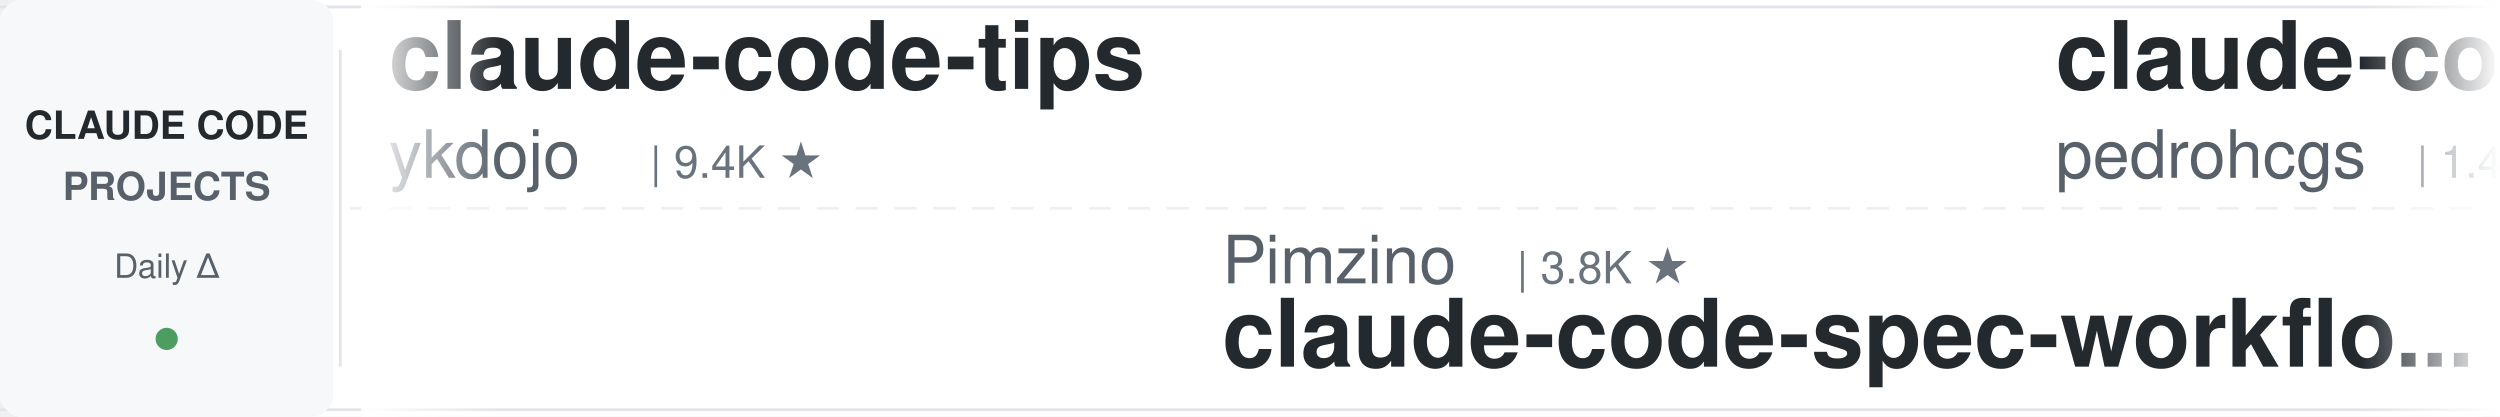
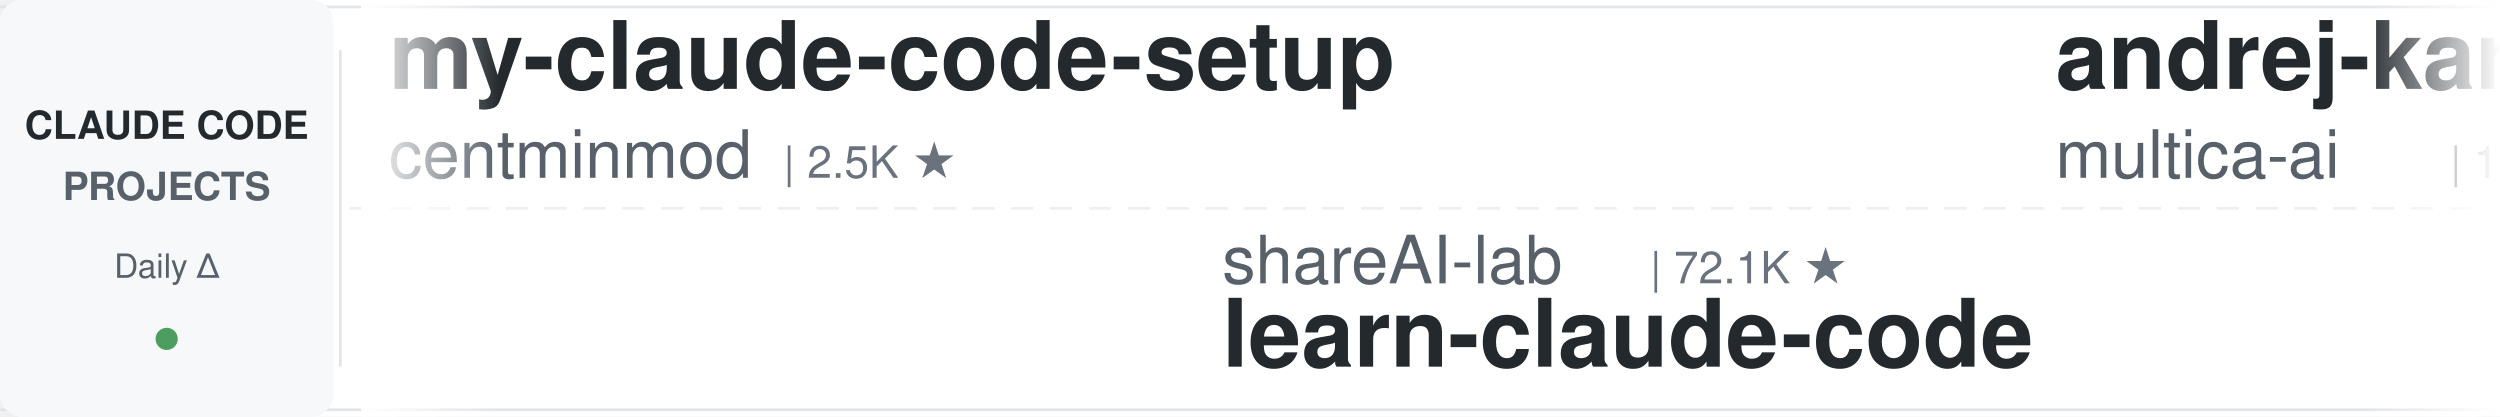
<svg xmlns="http://www.w3.org/2000/svg" width="900" height="150">
  <defs>
    <linearGradient id="leftFade" x1="0%" y1="0%" x2="100%" y2="0%">
      <stop offset="0%" style="stop-color:#ffffff;stop-opacity:1" />
      <stop offset="100%" style="stop-color:#ffffff;stop-opacity:0" />
    </linearGradient>
    <linearGradient id="rightFade" x1="0%" y1="0%" x2="100%" y2="0%">
      <stop offset="0%" style="stop-color:#ffffff;stop-opacity:0" />
      <stop offset="100%" style="stop-color:#ffffff;stop-opacity:1" />
    </linearGradient>
  </defs>
  <rect width="900" height="150" fill="#ffffff" rx="8" />
  <rect x="0" y="2" width="900" height="1" fill="#e1e4e8" />
  <rect x="0" y="147" width="900" height="1" fill="#e1e4e8" />
  <line x1="0" y1="75" x2="900" y2="75" stroke="#e1e4e8" stroke-width="1" stroke-dasharray="8 6" opacity="0.6" />
  <rect x="0" y="0" width="120" height="150" fill="#f6f8fa" rx="8" />
  <text x="60" y="50" font-family="-apple-system, BlinkMacSystemFont, 'Segoe UI', Helvetica, Arial, sans-serif" font-size="14" font-weight="600" fill="#24292e" text-anchor="middle">CLAUDE CODE</text>
  <text x="60" y="72" font-family="-apple-system, BlinkMacSystemFont, 'Segoe UI', Helvetica, Arial, sans-serif" font-size="14" font-weight="600" fill="#586069" text-anchor="middle">PROJECTS</text>
  <text x="60" y="100" font-family="-apple-system, BlinkMacSystemFont, 'Segoe UI', Helvetica, Arial, sans-serif" font-size="12" font-weight="500" fill="#586069" text-anchor="middle">Daily Δ</text>
  <circle cx="60" cy="122" r="4" fill="#22863a" opacity="0.8" />
  <rect x="122" y="18" width="1" height="114" fill="#e1e4e8" />
  <clipPath id="tickerClip">
    <rect x="130" y="0" width="770" height="150" />
  </clipPath>
  <g clip-path="url(#tickerClip)">
    <g id="tickerItems">
      <animateTransform attributeName="transform" attributeType="XML" type="translate" from="0 0" to="-3000 0" dur="54s" repeatCount="indefinite" />
      <g transform="translate(0, 0)">
-         <text x="140" y="32" font-family="-apple-system, BlinkMacSystemFont, 'Segoe UI', Helvetica, Arial, sans-serif" font-size="34" font-weight="600" fill="#24292e">claude-code-tips</text>
-         <text x="140" y="64" font-family="-apple-system, BlinkMacSystemFont, 'Segoe UI', Helvetica, Arial, sans-serif" font-size="24" font-weight="400" fill="#586069">ykdojo</text>
-         <text x="234" y="64" font-family="-apple-system, BlinkMacSystemFont, 'Segoe UI', Helvetica, Arial, sans-serif" font-size="16" font-weight="500" fill="#6a737d">| 9.4K ★</text>
+         <text x="140" y="32" font-family="-apple-system, BlinkMacSystemFont, 'Segoe UI', Helvetica, Arial, sans-serif" font-size="34" font-weight="600" fill="#24292e">my-claude-code-setup</text>
+         <text x="140" y="64" font-family="-apple-system, BlinkMacSystemFont, 'Segoe UI', Helvetica, Arial, sans-serif" font-size="24" font-weight="400" fill="#586069">centminmod</text>
+         <text x="282" y="64" font-family="-apple-system, BlinkMacSystemFont, 'Segoe UI', Helvetica, Arial, sans-serif" font-size="16" font-weight="500" fill="#6a737d">| 2.5K ★</text>
      </g>
      <g transform="translate(300, 0)">
-         <text x="140" y="102" font-family="-apple-system, BlinkMacSystemFont, 'Segoe UI', Helvetica, Arial, sans-serif" font-size="24" font-weight="400" fill="#586069">Pimzino</text>
-         <text x="246" y="102" font-family="-apple-system, BlinkMacSystemFont, 'Segoe UI', Helvetica, Arial, sans-serif" font-size="16" font-weight="500" fill="#6a737d">| 3.8K ★</text>
-         <text x="140" y="132" font-family="-apple-system, BlinkMacSystemFont, 'Segoe UI', Helvetica, Arial, sans-serif" font-size="34" font-weight="600" fill="#24292e">claude-code-spec-workflo...</text>
+         <text x="140" y="102" font-family="-apple-system, BlinkMacSystemFont, 'Segoe UI', Helvetica, Arial, sans-serif" font-size="24" font-weight="400" fill="#586069">shareAI-lab</text>
+         <text x="294" y="102" font-family="-apple-system, BlinkMacSystemFont, 'Segoe UI', Helvetica, Arial, sans-serif" font-size="16" font-weight="500" fill="#6a737d">| 72.1K ★</text>
+         <text x="140" y="132" font-family="-apple-system, BlinkMacSystemFont, 'Segoe UI', Helvetica, Arial, sans-serif" font-size="34" font-weight="600" fill="#24292e">learn-claude-code</text>
      </g>
      <g transform="translate(600, 0)">
-         <text x="140" y="32" font-family="-apple-system, BlinkMacSystemFont, 'Segoe UI', Helvetica, Arial, sans-serif" font-size="34" font-weight="600" fill="#24292e">claude-code-my-workflow</text>
-         <text x="140" y="64" font-family="-apple-system, BlinkMacSystemFont, 'Segoe UI', Helvetica, Arial, sans-serif" font-size="24" font-weight="400" fill="#586069">pedrohcgs</text>
-         <text x="270" y="64" font-family="-apple-system, BlinkMacSystemFont, 'Segoe UI', Helvetica, Arial, sans-serif" font-size="16" font-weight="500" fill="#6a737d">| 1.4K ★</text>
+         <text x="140" y="32" font-family="-apple-system, BlinkMacSystemFont, 'Segoe UI', Helvetica, Arial, sans-serif" font-size="34" font-weight="600" fill="#24292e">andrej-karpathy-skills</text>
+         <text x="140" y="64" font-family="-apple-system, BlinkMacSystemFont, 'Segoe UI', Helvetica, Arial, sans-serif" font-size="24" font-weight="400" fill="#586069">multica-ai</text>
+         <text x="282" y="64" font-family="-apple-system, BlinkMacSystemFont, 'Segoe UI', Helvetica, Arial, sans-serif" font-size="16" font-weight="500" fill="#6a737d">| 195.6K ★</text>
      </g>
      <g transform="translate(900, 0)">
-         <text x="140" y="102" font-family="-apple-system, BlinkMacSystemFont, 'Segoe UI', Helvetica, Arial, sans-serif" font-size="24" font-weight="400" fill="#586069">Njengah</text>
-         <text x="246" y="102" font-family="-apple-system, BlinkMacSystemFont, 'Segoe UI', Helvetica, Arial, sans-serif" font-size="16" font-weight="500" fill="#6a737d">| 1.9K ★</text>
-         <text x="140" y="132" font-family="-apple-system, BlinkMacSystemFont, 'Segoe UI', Helvetica, Arial, sans-serif" font-size="34" font-weight="600" fill="#24292e">claude-code-cheat-sheet</text>
+         <text x="140" y="102" font-family="-apple-system, BlinkMacSystemFont, 'Segoe UI', Helvetica, Arial, sans-serif" font-size="24" font-weight="400" fill="#586069">https-deeplearning-ai</text>
+         <text x="414" y="102" font-family="-apple-system, BlinkMacSystemFont, 'Segoe UI', Helvetica, Arial, sans-serif" font-size="16" font-weight="500" fill="#6a737d">| 535 ★</text>
+         <text x="140" y="132" font-family="-apple-system, BlinkMacSystemFont, 'Segoe UI', Helvetica, Arial, sans-serif" font-size="34" font-weight="600" fill="#24292e">sc-claude-code-files</text>
      </g>
      <g transform="translate(1200, 0)">
-         <text x="140" y="32" font-family="-apple-system, BlinkMacSystemFont, 'Segoe UI', Helvetica, Arial, sans-serif" font-size="34" font-weight="600" fill="#24292e">claude-code-guide</text>
-         <text x="140" y="64" font-family="-apple-system, BlinkMacSystemFont, 'Segoe UI', Helvetica, Arial, sans-serif" font-size="24" font-weight="400" fill="#586069">Cranot</text>
-         <text x="234" y="64" font-family="-apple-system, BlinkMacSystemFont, 'Segoe UI', Helvetica, Arial, sans-serif" font-size="16" font-weight="500" fill="#6a737d">| 2.9K ★</text>
-       </g>
-       <g transform="translate(1500, 0)">
-         <text x="140" y="102" font-family="-apple-system, BlinkMacSystemFont, 'Segoe UI', Helvetica, Arial, sans-serif" font-size="24" font-weight="400" fill="#586069">shareAI-lab</text>
-         <text x="294" y="102" font-family="-apple-system, BlinkMacSystemFont, 'Segoe UI', Helvetica, Arial, sans-serif" font-size="16" font-weight="500" fill="#6a737d">| 72.0K ★</text>
-         <text x="140" y="132" font-family="-apple-system, BlinkMacSystemFont, 'Segoe UI', Helvetica, Arial, sans-serif" font-size="34" font-weight="600" fill="#24292e">learn-claude-code</text>
-       </g>
-       <g transform="translate(1800, 0)">
-         <text x="140" y="32" font-family="-apple-system, BlinkMacSystemFont, 'Segoe UI', Helvetica, Arial, sans-serif" font-size="34" font-weight="600" fill="#24292e">claude-code-workflows</text>
-         <text x="140" y="64" font-family="-apple-system, BlinkMacSystemFont, 'Segoe UI', Helvetica, Arial, sans-serif" font-size="24" font-weight="400" fill="#586069">OneRedOak</text>
-         <text x="270" y="64" font-family="-apple-system, BlinkMacSystemFont, 'Segoe UI', Helvetica, Arial, sans-serif" font-size="16" font-weight="500" fill="#6a737d">| 3.9K ★</text>
-       </g>
-       <g transform="translate(2100, 0)">
-         <text x="140" y="102" font-family="-apple-system, BlinkMacSystemFont, 'Segoe UI', Helvetica, Arial, sans-serif" font-size="24" font-weight="400" fill="#586069">1rgs</text>
-         <text x="210" y="102" font-family="-apple-system, BlinkMacSystemFont, 'Segoe UI', Helvetica, Arial, sans-serif" font-size="16" font-weight="500" fill="#6a737d">| 3.7K ★</text>
-         <text x="140" y="132" font-family="-apple-system, BlinkMacSystemFont, 'Segoe UI', Helvetica, Arial, sans-serif" font-size="34" font-weight="600" fill="#24292e">claude-code-proxy</text>
-       </g>
-       <g transform="translate(2400, 0)">
        <text x="140" y="32" font-family="-apple-system, BlinkMacSystemFont, 'Segoe UI', Helvetica, Arial, sans-serif" font-size="34" font-weight="600" fill="#24292e">claude-code-proxy</text>
        <text x="140" y="64" font-family="-apple-system, BlinkMacSystemFont, 'Segoe UI', Helvetica, Arial, sans-serif" font-size="24" font-weight="400" fill="#586069">fuergaosi233</text>
        <text x="306" y="64" font-family="-apple-system, BlinkMacSystemFont, 'Segoe UI', Helvetica, Arial, sans-serif" font-size="16" font-weight="500" fill="#6a737d">| 2.8K ★</text>
      </g>
+       <g transform="translate(1500, 0)">
+         <text x="140" y="102" font-family="-apple-system, BlinkMacSystemFont, 'Segoe UI', Helvetica, Arial, sans-serif" font-size="24" font-weight="400" fill="#586069">disler</text>
+         <text x="234" y="102" font-family="-apple-system, BlinkMacSystemFont, 'Segoe UI', Helvetica, Arial, sans-serif" font-size="16" font-weight="500" fill="#6a737d">| 1.5K ★</text>
+         <text x="140" y="132" font-family="-apple-system, BlinkMacSystemFont, 'Segoe UI', Helvetica, Arial, sans-serif" font-size="34" font-weight="600" fill="#24292e">pi-vs-claude-code</text>
+       </g>
+       <g transform="translate(1800, 0)">
+         <text x="140" y="32" font-family="-apple-system, BlinkMacSystemFont, 'Segoe UI', Helvetica, Arial, sans-serif" font-size="34" font-weight="600" fill="#24292e">claude-code-source</text>
+         <text x="140" y="64" font-family="-apple-system, BlinkMacSystemFont, 'Segoe UI', Helvetica, Arial, sans-serif" font-size="24" font-weight="400" fill="#586069">JrCx7scC</text>
+         <text x="258" y="64" font-family="-apple-system, BlinkMacSystemFont, 'Segoe UI', Helvetica, Arial, sans-serif" font-size="16" font-weight="500" fill="#6a737d">| 371 ★</text>
+       </g>
+       <g transform="translate(2100, 0)">
+         <text x="140" y="102" font-family="-apple-system, BlinkMacSystemFont, 'Segoe UI', Helvetica, Arial, sans-serif" font-size="24" font-weight="400" fill="#586069">davila7</text>
+         <text x="246" y="102" font-family="-apple-system, BlinkMacSystemFont, 'Segoe UI', Helvetica, Arial, sans-serif" font-size="16" font-weight="500" fill="#6a737d">| 29.9K ★</text>
+         <text x="140" y="132" font-family="-apple-system, BlinkMacSystemFont, 'Segoe UI', Helvetica, Arial, sans-serif" font-size="34" font-weight="600" fill="#24292e">claude-code-templates</text>
+       </g>
+       <g transform="translate(2400, 0)">
+         <text x="140" y="32" font-family="-apple-system, BlinkMacSystemFont, 'Segoe UI', Helvetica, Arial, sans-serif" font-size="34" font-weight="600" fill="#24292e">claude-code-plugins-plus...</text>
+         <text x="140" y="64" font-family="-apple-system, BlinkMacSystemFont, 'Segoe UI', Helvetica, Arial, sans-serif" font-size="24" font-weight="400" fill="#586069">jeremylongshore</text>
+         <text x="342" y="64" font-family="-apple-system, BlinkMacSystemFont, 'Segoe UI', Helvetica, Arial, sans-serif" font-size="16" font-weight="500" fill="#6a737d">| 2.5K ★</text>
+       </g>
      <g transform="translate(2700, 0)">
-         <text x="140" y="102" font-family="-apple-system, BlinkMacSystemFont, 'Segoe UI', Helvetica, Arial, sans-serif" font-size="24" font-weight="400" fill="#586069">krusemediallc</text>
-         <text x="318" y="102" font-family="-apple-system, BlinkMacSystemFont, 'Segoe UI', Helvetica, Arial, sans-serif" font-size="16" font-weight="500" fill="#6a737d">| 1.0K ★</text>
-         <text x="140" y="132" font-family="-apple-system, BlinkMacSystemFont, 'Segoe UI', Helvetica, Arial, sans-serif" font-size="34" font-weight="600" fill="#24292e">arcads-claude-code</text>
+         <text x="140" y="102" font-family="-apple-system, BlinkMacSystemFont, 'Segoe UI', Helvetica, Arial, sans-serif" font-size="24" font-weight="400" fill="#586069">AprilNEA</text>
+         <text x="258" y="102" font-family="-apple-system, BlinkMacSystemFont, 'Segoe UI', Helvetica, Arial, sans-serif" font-size="16" font-weight="500" fill="#6a737d">| 392 ★</text>
+         <text x="140" y="132" font-family="-apple-system, BlinkMacSystemFont, 'Segoe UI', Helvetica, Arial, sans-serif" font-size="34" font-weight="600" fill="#24292e">claude-code-source</text>
      </g>
      <g transform="translate(3000, 0)">
-         <text x="140" y="32" font-family="-apple-system, BlinkMacSystemFont, 'Segoe UI', Helvetica, Arial, sans-serif" font-size="34" font-weight="600" fill="#24292e">claude-code-tips</text>
-         <text x="140" y="64" font-family="-apple-system, BlinkMacSystemFont, 'Segoe UI', Helvetica, Arial, sans-serif" font-size="24" font-weight="400" fill="#586069">ykdojo</text>
-         <text x="234" y="64" font-family="-apple-system, BlinkMacSystemFont, 'Segoe UI', Helvetica, Arial, sans-serif" font-size="16" font-weight="500" fill="#6a737d">| 9.4K ★</text>
+         <text x="140" y="32" font-family="-apple-system, BlinkMacSystemFont, 'Segoe UI', Helvetica, Arial, sans-serif" font-size="34" font-weight="600" fill="#24292e">my-claude-code-setup</text>
+         <text x="140" y="64" font-family="-apple-system, BlinkMacSystemFont, 'Segoe UI', Helvetica, Arial, sans-serif" font-size="24" font-weight="400" fill="#586069">centminmod</text>
+         <text x="282" y="64" font-family="-apple-system, BlinkMacSystemFont, 'Segoe UI', Helvetica, Arial, sans-serif" font-size="16" font-weight="500" fill="#6a737d">| 2.5K ★</text>
      </g>
      <g transform="translate(3300, 0)">
-         <text x="140" y="102" font-family="-apple-system, BlinkMacSystemFont, 'Segoe UI', Helvetica, Arial, sans-serif" font-size="24" font-weight="400" fill="#586069">Pimzino</text>
-         <text x="246" y="102" font-family="-apple-system, BlinkMacSystemFont, 'Segoe UI', Helvetica, Arial, sans-serif" font-size="16" font-weight="500" fill="#6a737d">| 3.8K ★</text>
-         <text x="140" y="132" font-family="-apple-system, BlinkMacSystemFont, 'Segoe UI', Helvetica, Arial, sans-serif" font-size="34" font-weight="600" fill="#24292e">claude-code-spec-workflo...</text>
+         <text x="140" y="102" font-family="-apple-system, BlinkMacSystemFont, 'Segoe UI', Helvetica, Arial, sans-serif" font-size="24" font-weight="400" fill="#586069">shareAI-lab</text>
+         <text x="294" y="102" font-family="-apple-system, BlinkMacSystemFont, 'Segoe UI', Helvetica, Arial, sans-serif" font-size="16" font-weight="500" fill="#6a737d">| 72.1K ★</text>
+         <text x="140" y="132" font-family="-apple-system, BlinkMacSystemFont, 'Segoe UI', Helvetica, Arial, sans-serif" font-size="34" font-weight="600" fill="#24292e">learn-claude-code</text>
      </g>
      <g transform="translate(3600, 0)">
-         <text x="140" y="32" font-family="-apple-system, BlinkMacSystemFont, 'Segoe UI', Helvetica, Arial, sans-serif" font-size="34" font-weight="600" fill="#24292e">claude-code-my-workflow</text>
-         <text x="140" y="64" font-family="-apple-system, BlinkMacSystemFont, 'Segoe UI', Helvetica, Arial, sans-serif" font-size="24" font-weight="400" fill="#586069">pedrohcgs</text>
-         <text x="270" y="64" font-family="-apple-system, BlinkMacSystemFont, 'Segoe UI', Helvetica, Arial, sans-serif" font-size="16" font-weight="500" fill="#6a737d">| 1.4K ★</text>
+         <text x="140" y="32" font-family="-apple-system, BlinkMacSystemFont, 'Segoe UI', Helvetica, Arial, sans-serif" font-size="34" font-weight="600" fill="#24292e">andrej-karpathy-skills</text>
+         <text x="140" y="64" font-family="-apple-system, BlinkMacSystemFont, 'Segoe UI', Helvetica, Arial, sans-serif" font-size="24" font-weight="400" fill="#586069">multica-ai</text>
+         <text x="282" y="64" font-family="-apple-system, BlinkMacSystemFont, 'Segoe UI', Helvetica, Arial, sans-serif" font-size="16" font-weight="500" fill="#6a737d">| 195.6K ★</text>
      </g>
      <g transform="translate(3900, 0)">
-         <text x="140" y="102" font-family="-apple-system, BlinkMacSystemFont, 'Segoe UI', Helvetica, Arial, sans-serif" font-size="24" font-weight="400" fill="#586069">Njengah</text>
-         <text x="246" y="102" font-family="-apple-system, BlinkMacSystemFont, 'Segoe UI', Helvetica, Arial, sans-serif" font-size="16" font-weight="500" fill="#6a737d">| 1.9K ★</text>
-         <text x="140" y="132" font-family="-apple-system, BlinkMacSystemFont, 'Segoe UI', Helvetica, Arial, sans-serif" font-size="34" font-weight="600" fill="#24292e">claude-code-cheat-sheet</text>
+         <text x="140" y="102" font-family="-apple-system, BlinkMacSystemFont, 'Segoe UI', Helvetica, Arial, sans-serif" font-size="24" font-weight="400" fill="#586069">https-deeplearning-ai</text>
+         <text x="414" y="102" font-family="-apple-system, BlinkMacSystemFont, 'Segoe UI', Helvetica, Arial, sans-serif" font-size="16" font-weight="500" fill="#6a737d">| 535 ★</text>
+         <text x="140" y="132" font-family="-apple-system, BlinkMacSystemFont, 'Segoe UI', Helvetica, Arial, sans-serif" font-size="34" font-weight="600" fill="#24292e">sc-claude-code-files</text>
      </g>
    </g>
  </g>
  <rect x="130" y="0" width="50" height="150" fill="url(#leftFade)" />
  <rect x="850" y="0" width="50" height="150" fill="url(#rightFade)" />
</svg>
